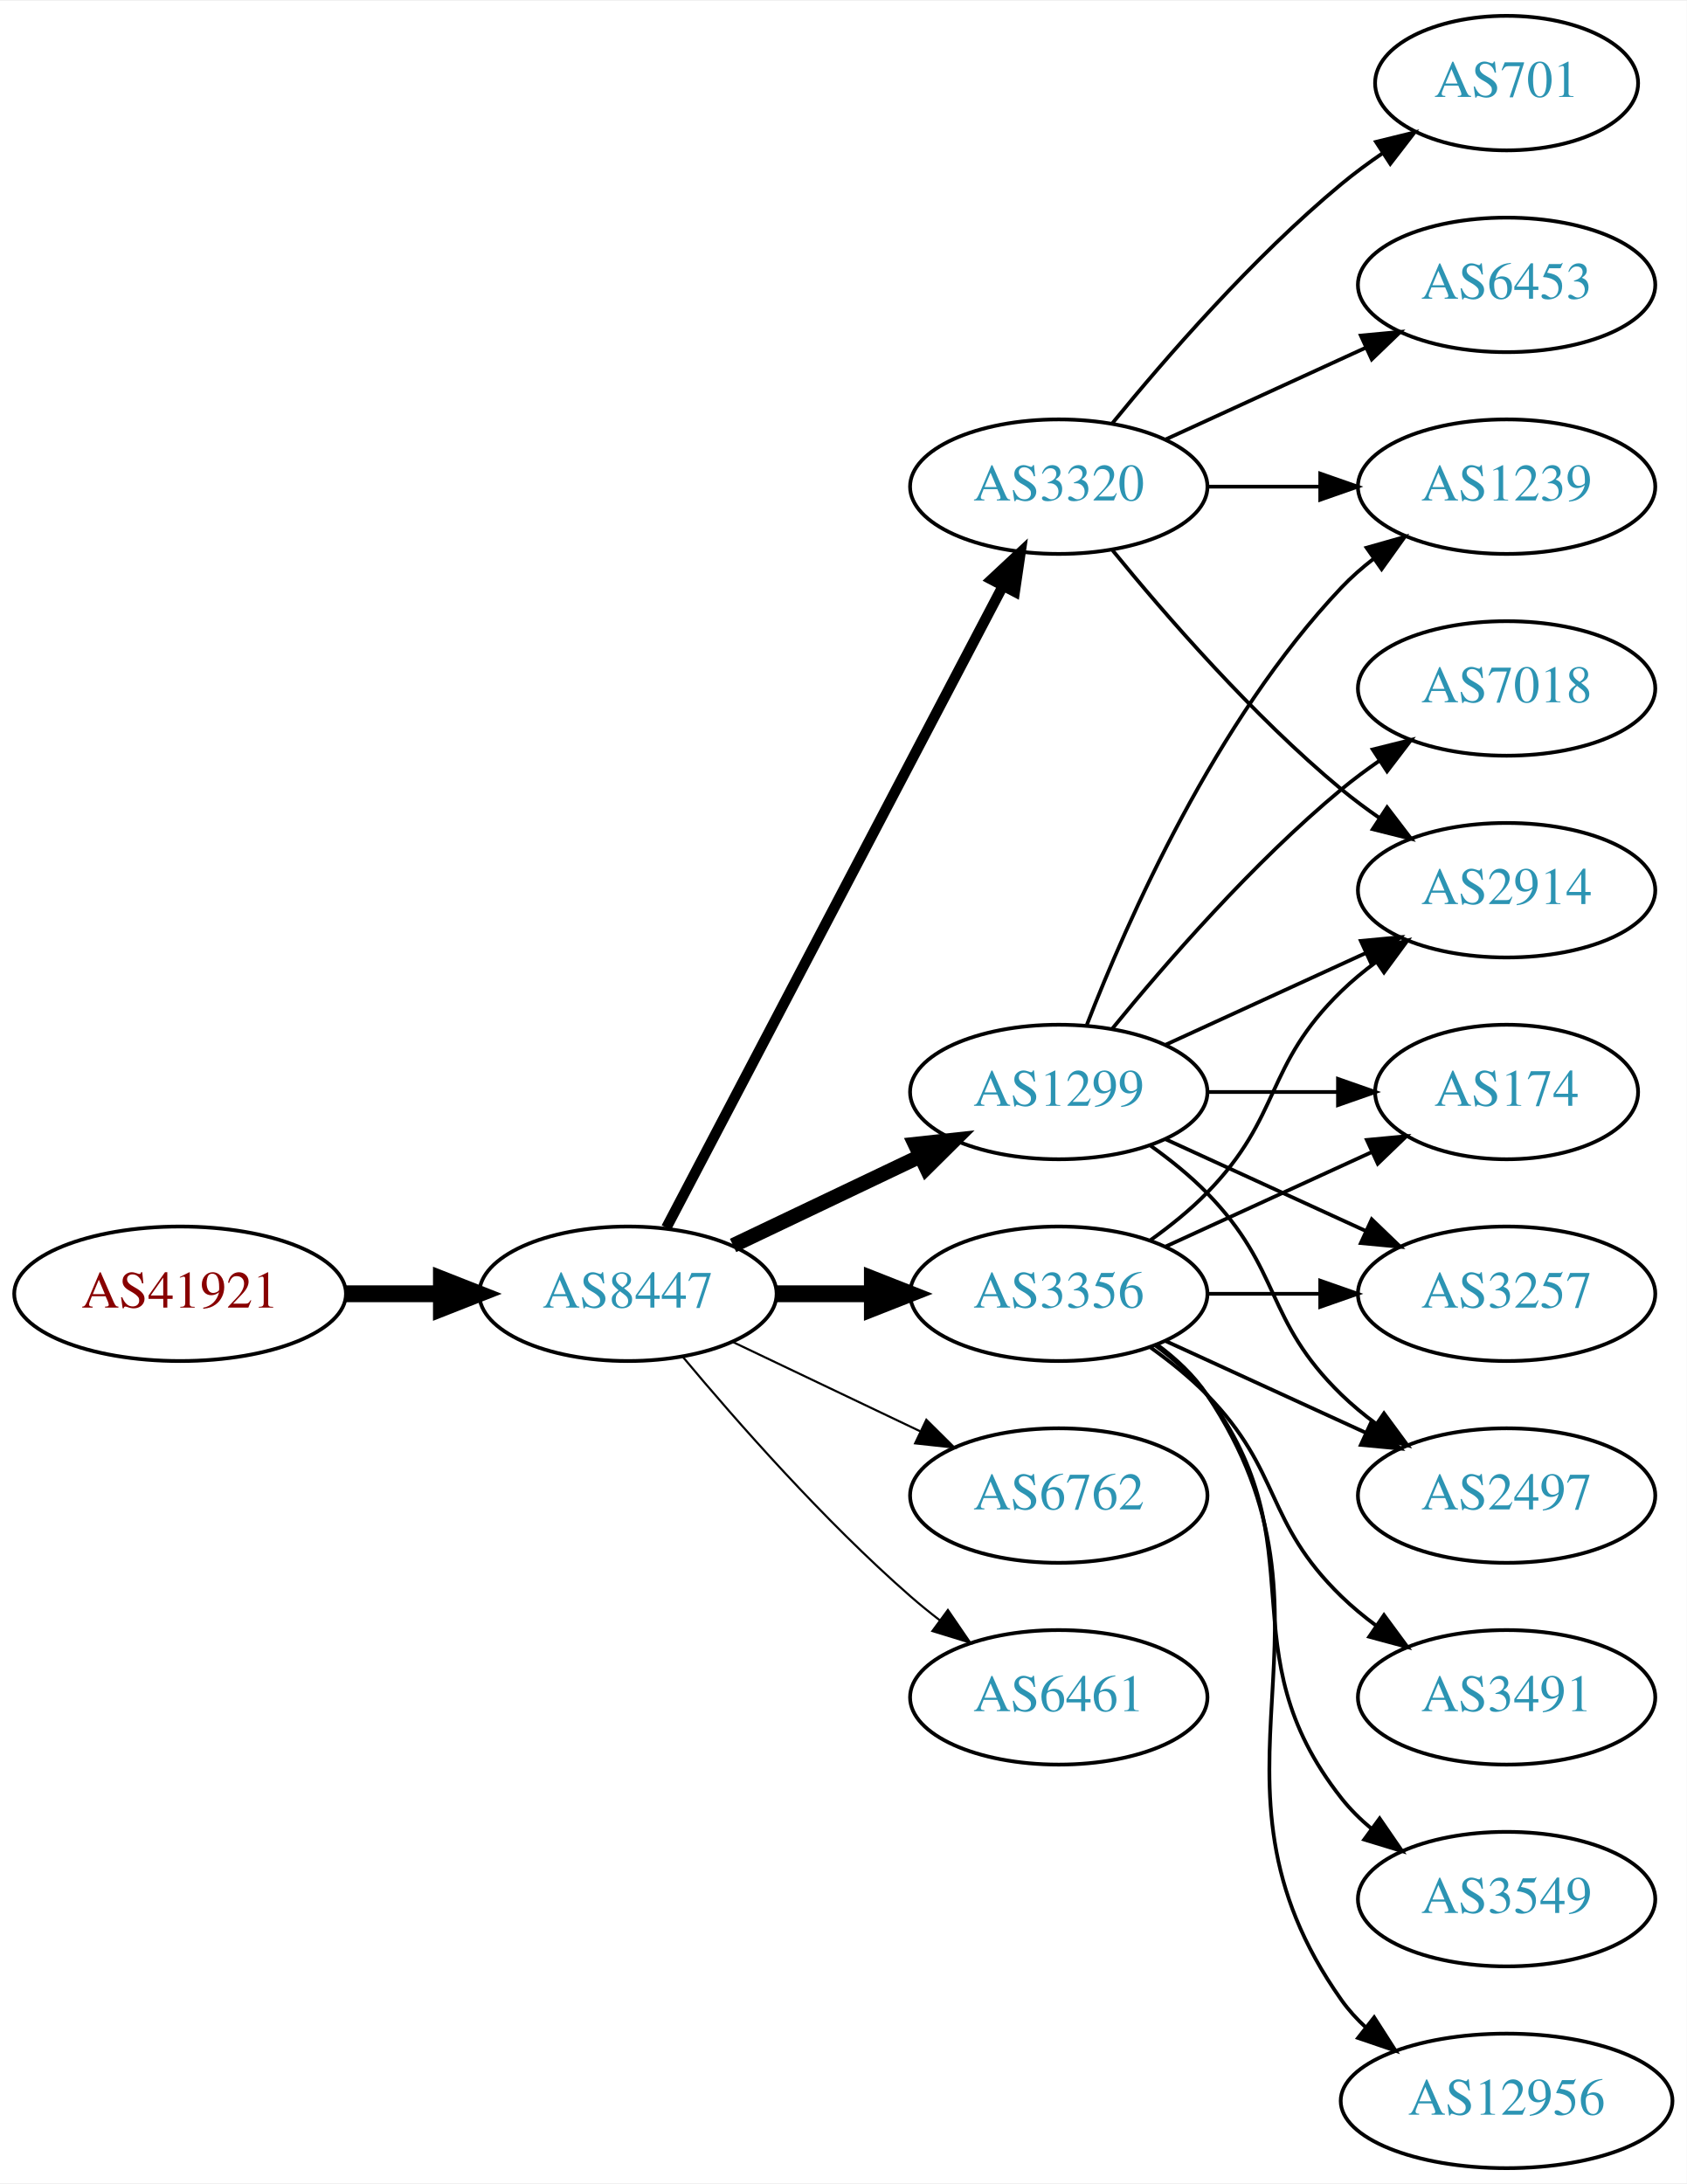
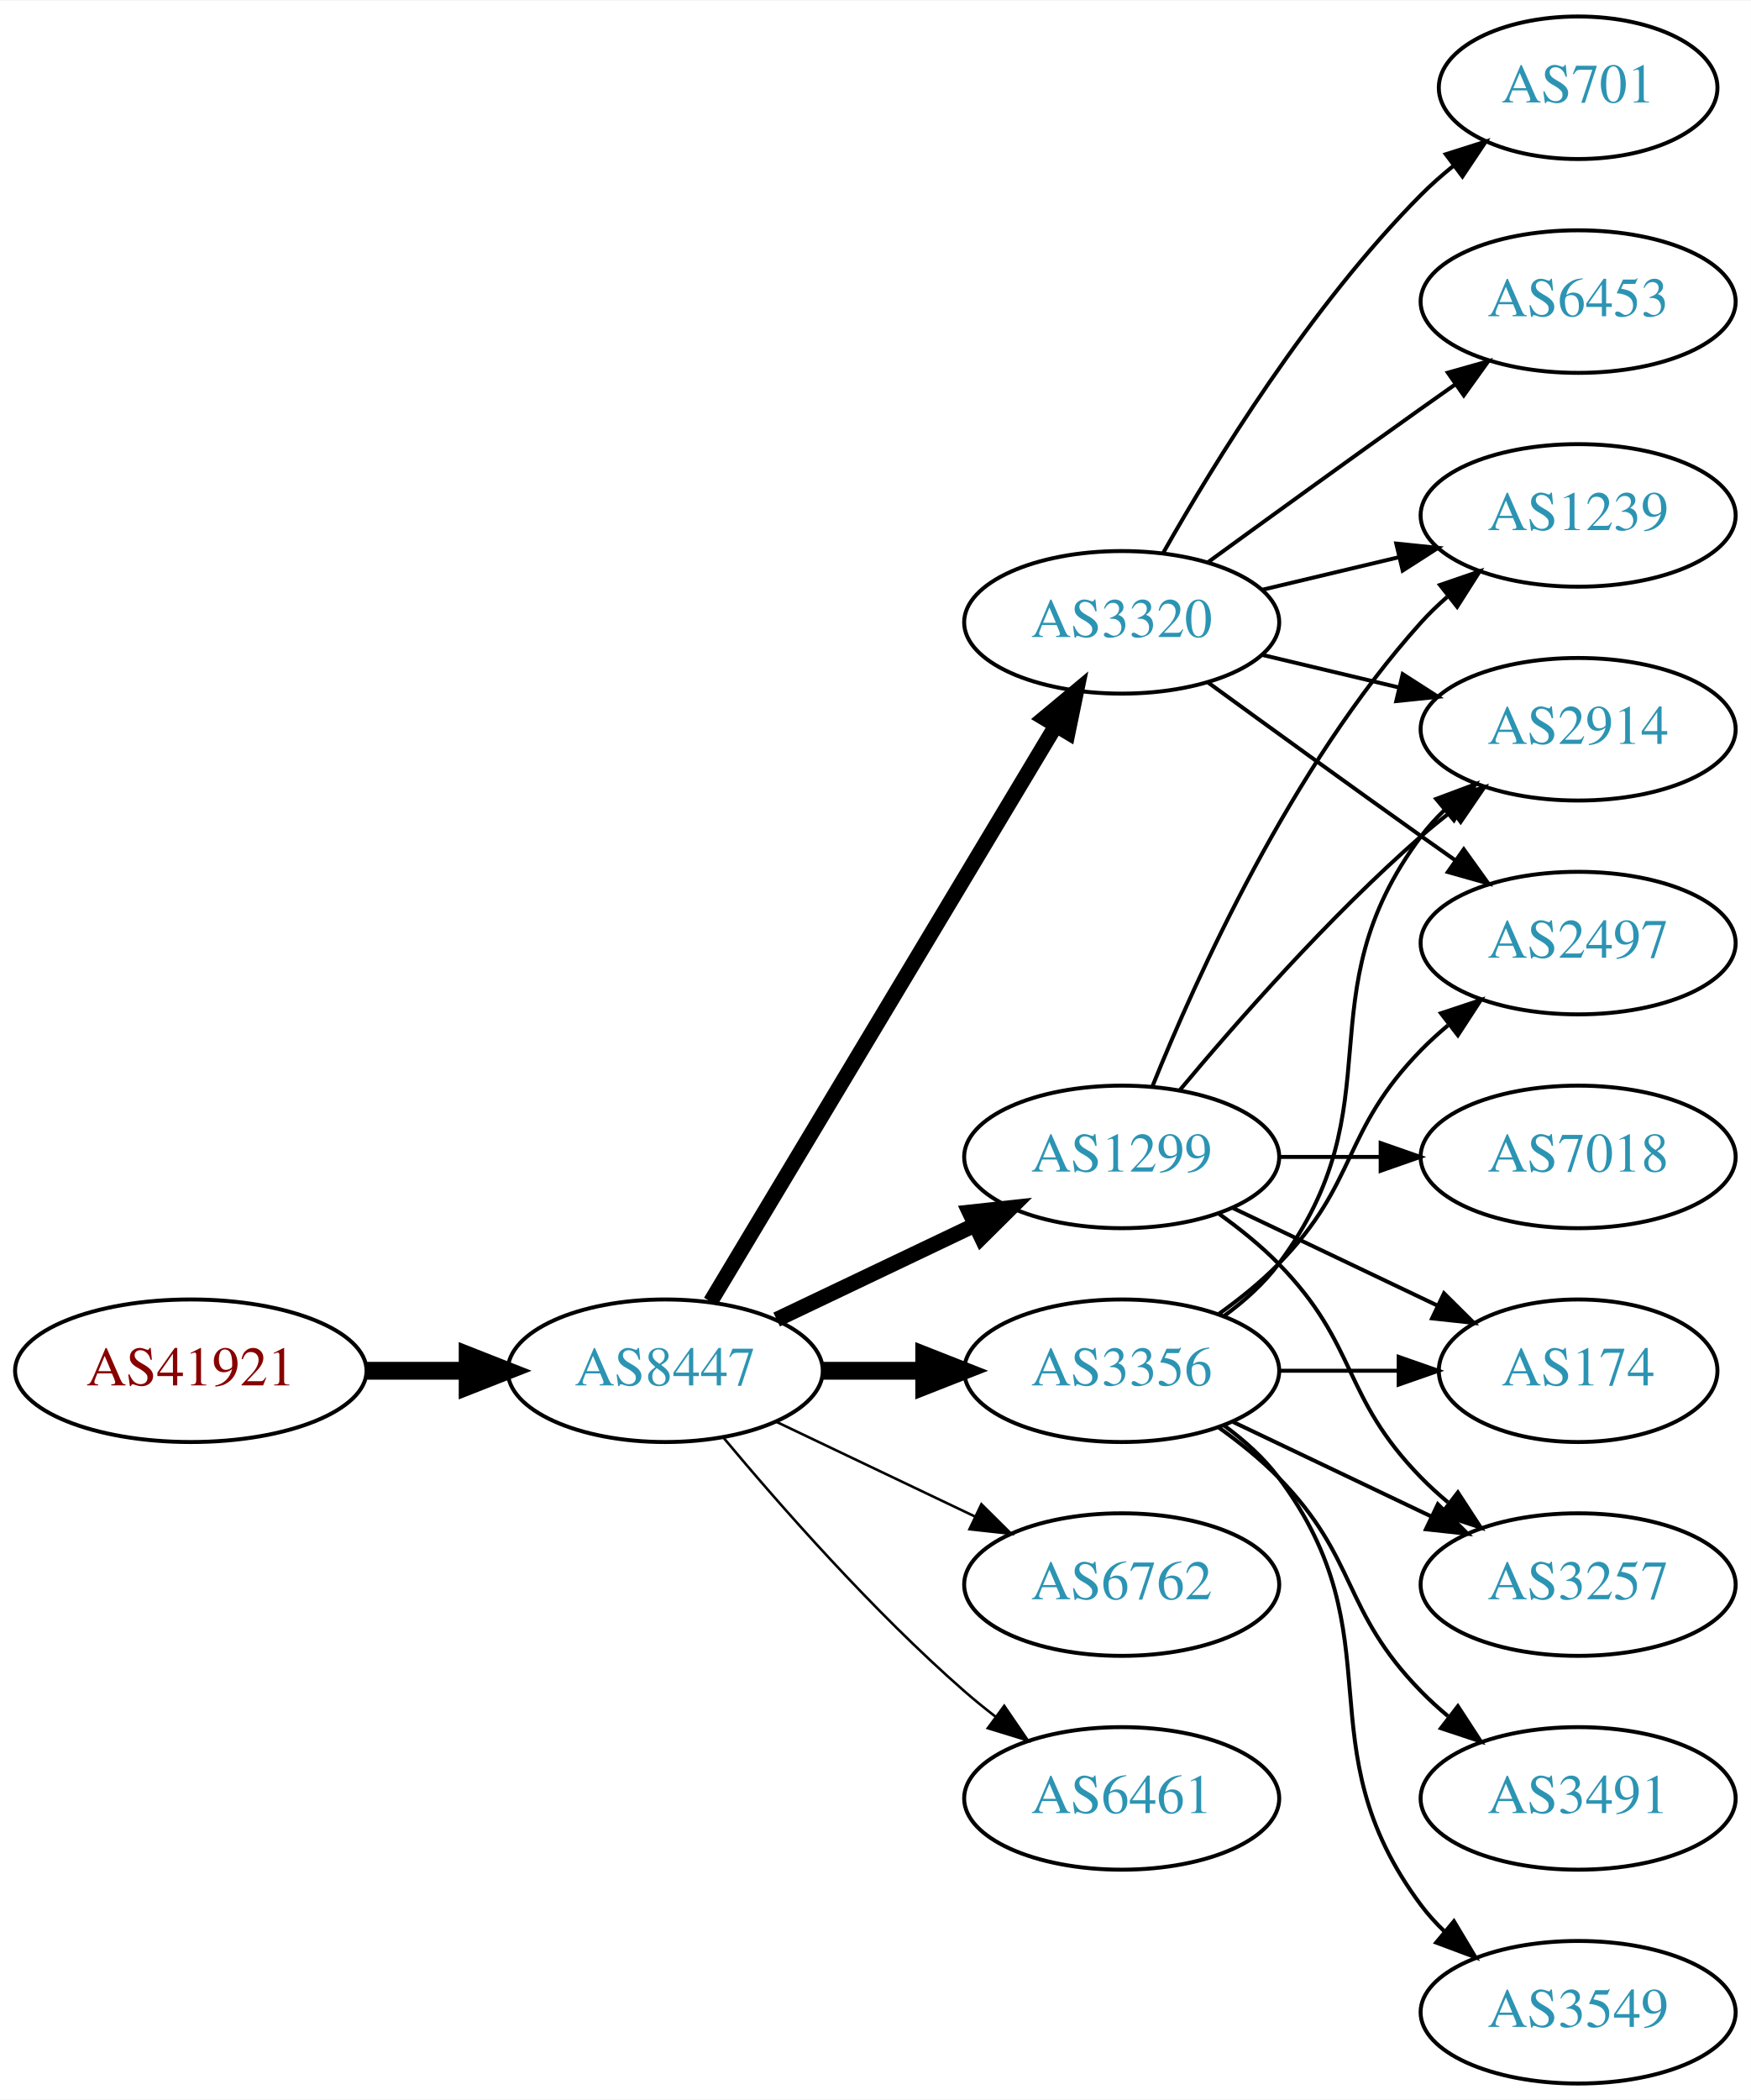
- <svg xmlns="http://www.w3.org/2000/svg" xmlns:xlink="http://www.w3.org/1999/xlink" width="451pt" height="584pt" viewBox="0.00 0.00 451.37 584.00">
-   <g id="graph0" class="graph" transform="scale(1 1) rotate(0) translate(4 580)">
-     <polygon fill="white" stroke="none" points="-4,4 -4,-580 447.37,-580 447.37,4 -4,4" />
+ <svg xmlns="http://www.w3.org/2000/svg" xmlns:xlink="http://www.w3.org/1999/xlink" width="442pt" height="530pt" viewBox="0.00 0.00 442.27 530.00">
+   <g id="graph0" class="graph" transform="scale(1 1) rotate(0) translate(4 526)">
+     <polygon fill="white" stroke="none" points="-4,4 -4,-526 438.271,-526 438.271,4 -4,4" />
    <g id="node1" class="node">
      <g id="a_node1">
        <a xlink:href="/asn/41921" xlink:title="AS41921 ~ B&amp;R Industrial Automation GmbH [AT]">
-           <ellipse fill="#ffffff" stroke="black" cx="44.196" cy="-234" rx="44.393" ry="18" />
-           <text text-anchor="middle" x="44.196" y="-230.3" font-family="Times,serif" font-size="14.00" fill="#880000">AS41921</text>
+           <ellipse fill="#ffffff" stroke="black" cx="44.196" cy="-180" rx="44.393" ry="18" />
+           <text text-anchor="middle" x="44.196" y="-176.3" font-family="Times,serif" font-size="14.00" fill="#880000">AS41921</text>
        </a>
      </g>
    </g>
    <g id="node2" class="node">
      <g id="a_node2">
        <a xlink:href="/asn/8447" xlink:title="AS8447 ~ A1 Telekom Austria AG [AT]">
-           <ellipse fill="#ffffff" stroke="black" cx="164.039" cy="-234" rx="39.794" ry="18" />
-           <text text-anchor="middle" x="164.039" y="-230.3" font-family="Times,serif" font-size="14.00" fill="#2c94b3">AS8447</text>
+           <ellipse fill="#ffffff" stroke="black" cx="164.039" cy="-180" rx="39.794" ry="18" />
+           <text text-anchor="middle" x="164.039" y="-176.3" font-family="Times,serif" font-size="14.00" fill="#2c94b3">AS8447</text>
        </a>
      </g>
    </g>
    <g id="edge1" class="edge">
-       <path fill="none" stroke="black" stroke-width="4.5" d="M88.407,-234C96.72,-234 105.482,-234 113.965,-234" />
-       <polygon fill="black" stroke="black" stroke-width="4.5" points="114.123,-237.938 124.123,-234 114.123,-230.063 114.123,-237.938" />
+       <path fill="none" stroke="black" stroke-width="4.5" d="M88.407,-180C96.72,-180 105.482,-180 113.965,-180" />
+       <polygon fill="black" stroke="black" stroke-width="4.5" points="114.123,-183.938 124.123,-180 114.123,-176.063 114.123,-183.938" />
    </g>
    <g id="node3" class="node">
      <g id="a_node3">
-         <a xlink:href="/asn/1299" xlink:title="AS1299 ~ Telia Carrier [EU]">
-           <ellipse fill="#ffffff" stroke="black" cx="279.332" cy="-288" rx="39.794" ry="18" />
-           <text text-anchor="middle" x="279.332" y="-284.3" font-family="Times,serif" font-size="14.00" fill="#2c94b3">AS1299</text>
+         <a xlink:href="/asn/3320" xlink:title="AS3320 ~ DTAG [DE]">
+           <ellipse fill="#ffffff" stroke="black" cx="279.332" cy="-369" rx="39.794" ry="18" />
+           <text text-anchor="middle" x="279.332" y="-365.3" font-family="Times,serif" font-size="14.00" fill="#2c94b3">AS3320</text>
        </a>
      </g>
    </g>
    <g id="edge2" class="edge">
-       <path fill="none" stroke="black" stroke-width="3.938" d="M192.175,-246.934C207.169,-254.081 225.99,-263.052 242.213,-270.785" />
-       <polygon fill="black" stroke="black" stroke-width="3.938" points="240.884,-274.028 251.417,-275.171 243.895,-267.709 240.884,-274.028" />
+       <path fill="none" stroke="black" stroke-width="3.857" d="M175.494,-197.442C195.475,-230.775 239.18,-303.686 262.666,-342.866" />
+       <polygon fill="black" stroke="black" stroke-width="3.857" points="259.758,-344.823 267.902,-351.6 265.762,-341.224 259.758,-344.823" />
    </g>
    <g id="node4" class="node">
      <g id="a_node4">
-         <a xlink:href="/asn/6762" xlink:title="AS6762 ~ TELECOM ITALIA SPARKLE S.p.A. [IT]">
-           <ellipse fill="#ffffff" stroke="black" cx="279.332" cy="-180" rx="39.794" ry="18" />
-           <text text-anchor="middle" x="279.332" y="-176.3" font-family="Times,serif" font-size="14.00" fill="#2c94b3">AS6762</text>
+         <a xlink:href="/asn/1299" xlink:title="AS1299 ~ Telia Carrier [EU]">
+           <ellipse fill="#ffffff" stroke="black" cx="279.332" cy="-234" rx="39.794" ry="18" />
+           <text text-anchor="middle" x="279.332" y="-230.3" font-family="Times,serif" font-size="14.00" fill="#2c94b3">AS1299</text>
        </a>
      </g>
    </g>
    <g id="edge3" class="edge">
-       <path fill="none" stroke="black" stroke-width="0.562" d="M192.175,-221.066C207.169,-213.919 225.99,-204.948 242.213,-197.215" />
-       <polygon fill="black" stroke="black" stroke-width="0.562" points="243.895,-200.291 251.417,-192.829 240.884,-193.972 243.895,-200.291" />
+       <path fill="none" stroke="black" stroke-width="3.857" d="M192.175,-192.934C207.169,-200.081 225.99,-209.052 242.213,-216.785" />
+       <polygon fill="black" stroke="black" stroke-width="3.857" points="240.884,-220.028 251.417,-221.171 243.895,-213.709 240.884,-220.028" />
    </g>
    <g id="node5" class="node">
      <g id="a_node5">
-         <a xlink:href="/asn/6461" xlink:title="AS6461 ~ Zayo Bandwidth [US]">
-           <ellipse fill="#ffffff" stroke="black" cx="279.332" cy="-126" rx="39.794" ry="18" />
-           <text text-anchor="middle" x="279.332" y="-122.3" font-family="Times,serif" font-size="14.00" fill="#2c94b3">AS6461</text>
+         <a xlink:href="/asn/3356" xlink:title="AS3356 ~ Level 3 Parent, LLC [US]">
+           <ellipse fill="#ffffff" stroke="black" cx="279.332" cy="-180" rx="39.794" ry="18" />
+           <text text-anchor="middle" x="279.332" y="-176.3" font-family="Times,serif" font-size="14.00" fill="#2c94b3">AS3356</text>
        </a>
      </g>
    </g>
    <g id="edge4" class="edge">
-       <path fill="none" stroke="black" stroke-width="0.562" d="M178.669,-217.183C192.951,-200.071 216.498,-173.255 239.685,-153 242.151,-150.846 244.789,-148.706 247.487,-146.628" />
-       <polygon fill="black" stroke="black" stroke-width="0.562" points="249.66,-149.375 255.641,-140.63 245.512,-143.736 249.66,-149.375" />
+       <path fill="none" stroke="black" stroke-width="4.5" d="M203.711,-180C211.914,-180 220.678,-180 229.21,-180" />
+       <polygon fill="black" stroke="black" stroke-width="4.5" points="229.449,-183.938 239.449,-180 229.449,-176.063 229.449,-183.938" />
    </g>
    <g id="node6" class="node">
      <g id="a_node6">
-         <a xlink:href="/asn/3320" xlink:title="AS3320 ~ DTAG [DE]">
-           <ellipse fill="#ffffff" stroke="black" cx="279.332" cy="-450" rx="39.794" ry="18" />
-           <text text-anchor="middle" x="279.332" y="-446.3" font-family="Times,serif" font-size="14.00" fill="#2c94b3">AS3320</text>
+         <a xlink:href="/asn/6762" xlink:title="AS6762 ~ TELECOM ITALIA SPARKLE S.p.A. [IT]">
+           <ellipse fill="#ffffff" stroke="black" cx="279.332" cy="-126" rx="39.794" ry="18" />
+           <text text-anchor="middle" x="279.332" y="-122.3" font-family="Times,serif" font-size="14.00" fill="#2c94b3">AS6762</text>
        </a>
      </g>
    </g>
    <g id="edge5" class="edge">
-       <path fill="none" stroke="black" stroke-width="2.812" d="M174.31,-251.676C194.151,-289.505 240.829,-378.499 264.316,-423.278" />
-       <polygon fill="black" stroke="black" stroke-width="2.812" points="261.347,-425.152 269.091,-432.383 267.546,-421.901 261.347,-425.152" />
+       <path fill="none" stroke="black" stroke-width="0.643" d="M192.175,-167.066C207.169,-159.919 225.99,-150.948 242.213,-143.215" />
+       <polygon fill="black" stroke="black" stroke-width="0.643" points="243.895,-146.291 251.417,-138.829 240.884,-139.972 243.895,-146.291" />
    </g>
    <g id="node7" class="node">
      <g id="a_node7">
-         <a xlink:href="/asn/3356" xlink:title="AS3356 ~ Level 3 Parent, LLC [US]">
-           <ellipse fill="#ffffff" stroke="black" cx="279.332" cy="-234" rx="39.794" ry="18" />
-           <text text-anchor="middle" x="279.332" y="-230.3" font-family="Times,serif" font-size="14.00" fill="#2c94b3">AS3356</text>
+         <a xlink:href="/asn/6461" xlink:title="AS6461 ~ Zayo Bandwidth [US]">
+           <ellipse fill="#ffffff" stroke="black" cx="279.332" cy="-72" rx="39.794" ry="18" />
+           <text text-anchor="middle" x="279.332" y="-68.3" font-family="Times,serif" font-size="14.00" fill="#2c94b3">AS6461</text>
        </a>
      </g>
    </g>
    <g id="edge6" class="edge">
-       <path fill="none" stroke="black" stroke-width="4.5" d="M203.711,-234C211.914,-234 220.678,-234 229.21,-234" />
-       <polygon fill="black" stroke="black" stroke-width="4.5" points="229.449,-237.938 239.449,-234 229.449,-230.063 229.449,-237.938" />
+       <path fill="none" stroke="black" stroke-width="0.643" d="M178.669,-163.183C192.951,-146.071 216.498,-119.255 239.685,-99 242.151,-96.846 244.789,-94.706 247.487,-92.628" />
+       <polygon fill="black" stroke="black" stroke-width="0.643" points="249.66,-95.375 255.641,-86.63 245.512,-89.736 249.66,-95.375" />
+     </g>
+     <g id="node9" class="node">
+       <g id="a_node9">
+         <a xlink:href="/asn/1239" xlink:title="AS1239 ~ Sprint [US]">
+           <ellipse fill="#ffffff" stroke="black" cx="394.625" cy="-396" rx="39.794" ry="18" />
+           <text text-anchor="middle" x="394.625" y="-392.3" font-family="Times,serif" font-size="14.00" fill="#2c94b3">AS1239</text>
+         </a>
+       </g>
+     </g>
+     <g id="edge16" class="edge">
+       <path fill="none" stroke="black" d="M314.939,-377.248C325.81,-379.838 337.964,-382.735 349.407,-385.462" />
+       <polygon fill="black" stroke="black" points="348.69,-388.889 359.229,-387.803 350.313,-382.08 348.69,-388.889" />
+     </g>
+     <g id="node11" class="node">
+       <g id="a_node11">
+         <a xlink:href="/asn/2914" xlink:title="AS2914 ~ NTT America, Inc. [US]">
+           <ellipse fill="#ffffff" stroke="black" cx="394.625" cy="-342" rx="39.794" ry="18" />
+           <text text-anchor="middle" x="394.625" y="-338.3" font-family="Times,serif" font-size="14.00" fill="#2c94b3">AS2914</text>
+         </a>
+       </g>
+     </g>
+     <g id="edge14" class="edge">
+       <path fill="none" stroke="black" d="M314.939,-360.752C325.81,-358.162 337.964,-355.265 349.407,-352.538" />
+       <polygon fill="black" stroke="black" points="350.313,-355.92 359.229,-350.197 348.69,-349.111 350.313,-355.92" />
+     </g>
+     <g id="node13" class="node">
+       <g id="a_node13">
+         <a xlink:href="/asn/701" xlink:title="AS701 ~ UUNET [US]">
+           <ellipse fill="#ffffff" stroke="black" cx="394.625" cy="-504" rx="35.194" ry="18" />
+           <text text-anchor="middle" x="394.625" y="-500.3" font-family="Times,serif" font-size="14.00" fill="#2c94b3">AS701</text>
+         </a>
+       </g>
+     </g>
+     <g id="edge12" class="edge">
+       <path fill="none" stroke="black" d="M289.791,-386.49C302.573,-409.096 327.005,-448.886 354.978,-477 357.478,-479.513 360.239,-481.949 363.1,-484.261" />
+       <polygon fill="black" stroke="black" points="361.198,-487.21 371.297,-490.413 365.401,-481.611 361.198,-487.21" />
+     </g>
+     <g id="node14" class="node">
+       <g id="a_node14">
+         <a xlink:href="/asn/2497" xlink:title="AS2497 ~ Internet Initiative Japan Inc. [JP]">
+           <ellipse fill="#ffffff" stroke="black" cx="394.625" cy="-288" rx="39.794" ry="18" />
+           <text text-anchor="middle" x="394.625" y="-284.3" font-family="Times,serif" font-size="14.00" fill="#2c94b3">AS2497</text>
+         </a>
+       </g>
+     </g>
+     <g id="edge13" class="edge">
+       <path fill="none" stroke="black" d="M301.18,-353.778C316.114,-342.909 336.727,-327.975 354.978,-315 357.799,-312.995 360.742,-310.915 363.69,-308.841" />
+       <polygon fill="black" stroke="black" points="365.736,-311.681 371.914,-303.074 361.717,-305.95 365.736,-311.681" />
+     </g>
+     <g id="node15" class="node">
+       <g id="a_node15">
+         <a xlink:href="/asn/6453" xlink:title="AS6453 ~ TATA COMMUNICATIONS (AMERICA) INC [US]">
+           <ellipse fill="#ffffff" stroke="black" cx="394.625" cy="-450" rx="39.794" ry="18" />
+           <text text-anchor="middle" x="394.625" y="-446.3" font-family="Times,serif" font-size="14.00" fill="#2c94b3">AS6453</text>
+         </a>
+       </g>
+     </g>
+     <g id="edge15" class="edge">
+       <path fill="none" stroke="black" d="M301.18,-384.222C316.114,-395.091 336.727,-410.025 354.978,-423 357.799,-425.005 360.742,-427.085 363.69,-429.159" />
+       <polygon fill="black" stroke="black" points="361.717,-432.05 371.914,-434.926 365.736,-426.319 361.717,-432.05" />
    </g>
    <g id="node8" class="node">
      <g id="a_node8">
-         <a xlink:href="/asn/2914" xlink:title="AS2914 ~ NTT America, Inc. [US]">
-           <ellipse fill="#ffffff" stroke="black" cx="399.174" cy="-342" rx="39.794" ry="18" />
-           <text text-anchor="middle" x="399.174" y="-338.3" font-family="Times,serif" font-size="14.00" fill="#2c94b3">AS2914</text>
+         <a xlink:href="/asn/174" xlink:title="AS174 ~ Cogent Communications [US]">
+           <ellipse fill="#ffffff" stroke="black" cx="394.625" cy="-180" rx="35.194" ry="18" />
+           <text text-anchor="middle" x="394.625" y="-176.3" font-family="Times,serif" font-size="14.00" fill="#2c94b3">AS174</text>
        </a>
      </g>
    </g>
    <g id="edge7" class="edge">
-       <path fill="none" stroke="black" d="M307.96,-300.661C323.917,-307.973 344.188,-317.261 361.471,-325.181" />
-       <polygon fill="black" stroke="black" points="360.169,-328.435 370.718,-329.419 363.085,-322.071 360.169,-328.435" />
-     </g>
-     <g id="node9" class="node">
-       <g id="a_node9">
-         <a xlink:href="/asn/7018" xlink:title="AS7018 ~ AT&amp;T Services, Inc. [US]">
-           <ellipse fill="#ffffff" stroke="black" cx="399.174" cy="-396" rx="39.794" ry="18" />
-           <text text-anchor="middle" x="399.174" y="-392.3" font-family="Times,serif" font-size="14.00" fill="#2c94b3">AS7018</text>
-         </a>
-       </g>
+       <path fill="none" stroke="black" d="M307.468,-221.066C322.9,-213.71 342.385,-204.423 358.92,-196.541" />
+       <polygon fill="black" stroke="black" points="360.741,-199.551 368.262,-192.089 357.729,-193.232 360.741,-199.551" />
    </g>
    <g id="edge8" class="edge">
-       <path fill="none" stroke="black" d="M293.751,-305.065C307.865,-322.375 331.28,-349.345 354.978,-369 358.194,-371.668 361.695,-374.27 365.265,-376.741" />
-       <polygon fill="black" stroke="black" points="363.343,-379.666 373.622,-382.236 367.189,-373.817 363.343,-379.666" />
+       <path fill="none" stroke="black" d="M287.079,-251.787C298.13,-279.243 322.184,-332.578 354.978,-369 356.98,-371.224 359.199,-373.363 361.532,-375.397" />
+       <polygon fill="black" stroke="black" points="359.73,-378.433 369.751,-381.873 364.062,-372.935 359.73,-378.433" />
    </g>
    <g id="node10" class="node">
      <g id="a_node10">
-         <a xlink:href="/asn/174" xlink:title="AS174 ~ Cogent Communications [US]">
-           <ellipse fill="#ffffff" stroke="black" cx="399.174" cy="-288" rx="35.194" ry="18" />
-           <text text-anchor="middle" x="399.174" y="-284.3" font-family="Times,serif" font-size="14.00" fill="#2c94b3">AS174</text>
+         <a xlink:href="/asn/3257" xlink:title="AS3257 ~ GTT [DE]">
+           <ellipse fill="#ffffff" stroke="black" cx="394.625" cy="-126" rx="39.794" ry="18" />
+           <text text-anchor="middle" x="394.625" y="-122.3" font-family="Times,serif" font-size="14.00" fill="#2c94b3">AS3257</text>
        </a>
      </g>
    </g>
    <g id="edge9" class="edge">
-       <path fill="none" stroke="black" d="M319.244,-288C330.331,-288 342.491,-288 353.873,-288" />
-       <polygon fill="black" stroke="black" points="354.055,-291.5 364.055,-288 354.055,-284.5 354.055,-291.5" />
-     </g>
-     <g id="node11" class="node">
-       <g id="a_node11">
-         <a xlink:href="/asn/3257" xlink:title="AS3257 ~ GTT [DE]">
-           <ellipse fill="#ffffff" stroke="black" cx="399.174" cy="-234" rx="39.794" ry="18" />
-           <text text-anchor="middle" x="399.174" y="-230.3" font-family="Times,serif" font-size="14.00" fill="#2c94b3">AS3257</text>
-         </a>
-       </g>
+       <path fill="none" stroke="black" d="M303.926,-219.611C309.182,-215.852 314.513,-211.563 318.978,-207 339.151,-186.383 334.806,-173.617 354.978,-153 357.071,-150.861 359.354,-148.782 361.731,-146.79" />
+       <polygon fill="black" stroke="black" points="364.249,-149.268 370.031,-140.389 359.974,-143.725 364.249,-149.268" />
    </g>
    <g id="edge10" class="edge">
-       <path fill="none" stroke="black" d="M307.96,-275.339C323.917,-268.027 344.188,-258.739 361.471,-250.819" />
-       <polygon fill="black" stroke="black" points="363.085,-253.929 370.718,-246.581 360.169,-247.565 363.085,-253.929" />
+       <path fill="none" stroke="black" d="M293.962,-250.817C308.244,-267.929 331.791,-294.745 354.978,-315 357.444,-317.154 360.082,-319.294 362.78,-321.372" />
+       <polygon fill="black" stroke="black" points="360.805,-324.264 370.934,-327.37 364.953,-318.625 360.805,-324.264" />
    </g>
    <g id="node12" class="node">
      <g id="a_node12">
-         <a xlink:href="/asn/1239" xlink:title="AS1239 ~ Sprint [US]">
-           <ellipse fill="#ffffff" stroke="black" cx="399.174" cy="-450" rx="39.794" ry="18" />
-           <text text-anchor="middle" x="399.174" y="-446.3" font-family="Times,serif" font-size="14.00" fill="#2c94b3">AS1239</text>
+         <a xlink:href="/asn/7018" xlink:title="AS7018 ~ AT&amp;T Services, Inc. [US]">
+           <ellipse fill="#ffffff" stroke="black" cx="394.625" cy="-234" rx="39.794" ry="18" />
+           <text text-anchor="middle" x="394.625" y="-230.3" font-family="Times,serif" font-size="14.00" fill="#2c94b3">AS7018</text>
        </a>
      </g>
    </g>
    <g id="edge11" class="edge">
-       <path fill="none" stroke="black" d="M286.855,-305.994C297.605,-333.728 321.262,-387.429 354.978,-423 357.564,-425.728 360.481,-428.294 363.55,-430.677" />
-       <polygon fill="black" stroke="black" points="361.704,-433.658 371.898,-436.543 365.728,-427.93 361.704,-433.658" />
-     </g>
-     <g id="node13" class="node">
-       <g id="a_node13">
-         <a xlink:href="/asn/2497" xlink:title="AS2497 ~ Internet Initiative Japan Inc. [JP]">
-           <ellipse fill="#ffffff" stroke="black" cx="399.174" cy="-180" rx="39.794" ry="18" />
-           <text text-anchor="middle" x="399.174" y="-176.3" font-family="Times,serif" font-size="14.00" fill="#2c94b3">AS2497</text>
-         </a>
-       </g>
-     </g>
-     <g id="edge12" class="edge">
-       <path fill="none" stroke="black" d="M303.926,-273.611C309.182,-269.852 314.513,-265.563 318.978,-261 339.151,-240.383 334.285,-227.094 354.978,-207 357.823,-204.237 360.997,-201.614 364.297,-199.166" />
-       <polygon fill="black" stroke="black" points="366.363,-201.994 372.645,-193.462 362.414,-196.214 366.363,-201.994" />
-     </g>
-     <g id="edge15" class="edge">
-       <path fill="none" stroke="black" d="M293.751,-432.935C307.865,-415.625 331.28,-388.655 354.978,-369 358.194,-366.332 361.695,-363.73 365.265,-361.259" />
-       <polygon fill="black" stroke="black" points="367.189,-364.183 373.622,-355.764 363.343,-358.334 367.189,-364.183" />
-     </g>
-     <g id="edge13" class="edge">
-       <path fill="none" stroke="black" d="M319.244,-450C328.798,-450 339.147,-450 349.11,-450" />
-       <polygon fill="black" stroke="black" points="349.302,-453.5 359.302,-450 349.302,-446.5 349.302,-453.5" />
-     </g>
-     <g id="node14" class="node">
-       <g id="a_node14">
-         <a xlink:href="/asn/6453" xlink:title="AS6453 ~ TATA COMMUNICATIONS (AMERICA) INC [US]">
-           <ellipse fill="#ffffff" stroke="black" cx="399.174" cy="-504" rx="39.794" ry="18" />
-           <text text-anchor="middle" x="399.174" y="-500.3" font-family="Times,serif" font-size="14.00" fill="#2c94b3">AS6453</text>
-         </a>
-       </g>
-     </g>
-     <g id="edge14" class="edge">
-       <path fill="none" stroke="black" d="M307.96,-462.661C323.917,-469.973 344.188,-479.261 361.471,-487.181" />
-       <polygon fill="black" stroke="black" points="360.169,-490.435 370.718,-491.419 363.085,-484.071 360.169,-490.435" />
-     </g>
-     <g id="node15" class="node">
-       <g id="a_node15">
-         <a xlink:href="/asn/701" xlink:title="AS701 ~ UUNET [US]">
-           <ellipse fill="#ffffff" stroke="black" cx="399.174" cy="-558" rx="35.194" ry="18" />
-           <text text-anchor="middle" x="399.174" y="-554.3" font-family="Times,serif" font-size="14.00" fill="#2c94b3">AS701</text>
-         </a>
-       </g>
-     </g>
-     <g id="edge16" class="edge">
-       <path fill="none" stroke="black" d="M293.751,-467.065C307.865,-484.375 331.28,-511.345 354.978,-531 358.441,-533.872 362.234,-536.669 366.088,-539.308" />
-       <polygon fill="black" stroke="black" points="364.231,-542.275 374.521,-544.797 368.05,-536.408 364.231,-542.275" />
-     </g>
-     <g id="edge19" class="edge">
-       <path fill="none" stroke="black" d="M303.926,-248.389C309.182,-252.148 314.513,-256.437 318.978,-261 339.151,-281.617 334.285,-294.906 354.978,-315 357.823,-317.763 360.997,-320.386 364.297,-322.834" />
-       <polygon fill="black" stroke="black" points="362.414,-325.786 372.645,-328.538 366.363,-320.006 362.414,-325.786" />
+       <path fill="none" stroke="black" d="M319.004,-234C327.207,-234 335.971,-234 344.503,-234" />
+       <polygon fill="black" stroke="black" points="344.742,-237.5 354.742,-234 344.742,-230.5 344.742,-237.5" />
+     </g>
+     <g id="edge17" class="edge">
+       <path fill="none" stroke="black" d="M319.004,-180C328.709,-180 339.2,-180 349.163,-180" />
+       <polygon fill="black" stroke="black" points="349.299,-183.5 359.299,-180 349.299,-176.5 349.299,-183.5" />
+     </g>
+     <g id="edge20" class="edge">
+       <path fill="none" stroke="black" d="M307.468,-167.066C322.462,-159.919 341.283,-150.948 357.506,-143.215" />
+       <polygon fill="black" stroke="black" points="359.188,-146.291 366.71,-138.829 356.177,-139.972 359.188,-146.291" />
    </g>
    <g id="edge21" class="edge">
-       <path fill="none" stroke="black" d="M307.96,-246.661C324.377,-254.183 345.358,-263.798 362.955,-271.861" />
-       <polygon fill="black" stroke="black" points="361.783,-275.174 372.332,-276.158 364.7,-268.811 361.783,-275.174" />
-     </g>
-     <g id="edge17" class="edge">
-       <path fill="none" stroke="black" d="M319.244,-234C328.798,-234 339.147,-234 349.11,-234" />
-       <polygon fill="black" stroke="black" points="349.302,-237.5 359.302,-234 349.302,-230.5 349.302,-237.5" />
+       <path fill="none" stroke="black" d="M305.262,-193.882C310.338,-197.611 315.256,-202.016 318.978,-207 349.249,-247.542 324.707,-274.458 354.978,-315 356.723,-317.336 358.73,-319.545 360.893,-321.617" />
+       <polygon fill="black" stroke="black" points="358.771,-324.405 368.694,-328.118 363.253,-319.027 358.771,-324.405" />
    </g>
    <g id="edge18" class="edge">
-       <path fill="none" stroke="black" d="M307.96,-221.339C323.917,-214.027 344.188,-204.739 361.471,-196.819" />
-       <polygon fill="black" stroke="black" points="363.085,-199.929 370.718,-192.581 360.169,-193.565 363.085,-199.929" />
+       <path fill="none" stroke="black" d="M303.926,-194.389C309.182,-198.148 314.513,-202.437 318.978,-207 339.151,-227.617 334.806,-240.383 354.978,-261 357.071,-263.139 359.354,-265.218 361.731,-267.21" />
+       <polygon fill="black" stroke="black" points="359.974,-270.275 370.031,-273.611 364.249,-264.732 359.974,-270.275" />
    </g>
    <g id="node16" class="node">
      <g id="a_node16">
        <a xlink:href="/asn/3491" xlink:title="AS3491 ~ PCCW Global, Inc. [US]">
-           <ellipse fill="#ffffff" stroke="black" cx="399.174" cy="-126" rx="39.794" ry="18" />
-           <text text-anchor="middle" x="399.174" y="-122.3" font-family="Times,serif" font-size="14.00" fill="#2c94b3">AS3491</text>
-         </a>
-       </g>
-     </g>
-     <g id="edge20" class="edge">
-       <path fill="none" stroke="black" d="M303.926,-219.611C309.182,-215.852 314.513,-211.563 318.978,-207 339.151,-186.383 334.285,-173.094 354.978,-153 357.823,-150.237 360.997,-147.614 364.297,-145.166" />
-       <polygon fill="black" stroke="black" points="366.363,-147.994 372.645,-139.462 362.414,-142.214 366.363,-147.994" />
+           <ellipse fill="#ffffff" stroke="black" cx="394.625" cy="-72" rx="39.794" ry="18" />
+           <text text-anchor="middle" x="394.625" y="-68.3" font-family="Times,serif" font-size="14.00" fill="#2c94b3">AS3491</text>
+         </a>
+       </g>
+     </g>
+     <g id="edge19" class="edge">
+       <path fill="none" stroke="black" d="M303.926,-165.611C309.182,-161.852 314.513,-157.563 318.978,-153 339.151,-132.383 334.806,-119.617 354.978,-99 357.071,-96.861 359.354,-94.782 361.731,-92.79" />
+       <polygon fill="black" stroke="black" points="364.249,-95.268 370.031,-86.389 359.974,-89.725 364.249,-95.268" />
    </g>
    <g id="node17" class="node">
      <g id="a_node17">
        <a xlink:href="/asn/3549" xlink:title="AS3549 ~ Level 3 Parent, LLC [US]">
-           <ellipse fill="#ffffff" stroke="black" cx="399.174" cy="-72" rx="39.794" ry="18" />
-           <text text-anchor="middle" x="399.174" y="-68.3" font-family="Times,serif" font-size="14.00" fill="#2c94b3">AS3549</text>
+           <ellipse fill="#ffffff" stroke="black" cx="394.625" cy="-18" rx="39.794" ry="18" />
+           <text text-anchor="middle" x="394.625" y="-14.3" font-family="Times,serif" font-size="14.00" fill="#2c94b3">AS3549</text>
        </a>
      </g>
    </g>
    <g id="edge22" class="edge">
-       <path fill="none" stroke="black" d="M305.262,-220.118C310.338,-216.389 315.256,-211.984 318.978,-207 349.249,-166.458 323.679,-138.754 354.978,-99 357.303,-96.047 360.047,-93.33 363.006,-90.853" />
-       <polygon fill="black" stroke="black" points="365.199,-93.585 371.203,-84.855 361.065,-87.936 365.199,-93.585" />
-     </g>
-     <g id="node18" class="node">
-       <g id="a_node18">
-         <a xlink:href="/asn/12956" xlink:title="AS12956 ~ TELXIUS [ES]">
-           <ellipse fill="#ffffff" stroke="black" cx="399.174" cy="-18" rx="44.393" ry="18" />
-           <text text-anchor="middle" x="399.174" y="-14.3" font-family="Times,serif" font-size="14.00" fill="#2c94b3">AS12956</text>
-         </a>
-       </g>
-     </g>
-     <g id="edge23" class="edge">
-       <path fill="none" stroke="black" d="M305.651,-220.393C310.707,-216.649 315.518,-212.169 318.978,-207 360.003,-145.706 312.399,-105.225 354.978,-45 356.867,-42.328 359.112,-39.865 361.572,-37.605" />
-       <polygon fill="black" stroke="black" points="363.735,-40.356 369.448,-31.433 359.418,-34.846 363.735,-40.356" />
+       <path fill="none" stroke="black" d="M305.262,-166.118C310.338,-162.389 315.256,-157.984 318.978,-153 349.249,-112.458 324.707,-85.542 354.978,-45 356.723,-42.664 358.73,-40.455 360.893,-38.383" />
+       <polygon fill="black" stroke="black" points="363.253,-40.973 368.694,-31.882 358.771,-35.595 363.253,-40.973" />
    </g>
  </g>
</svg>
